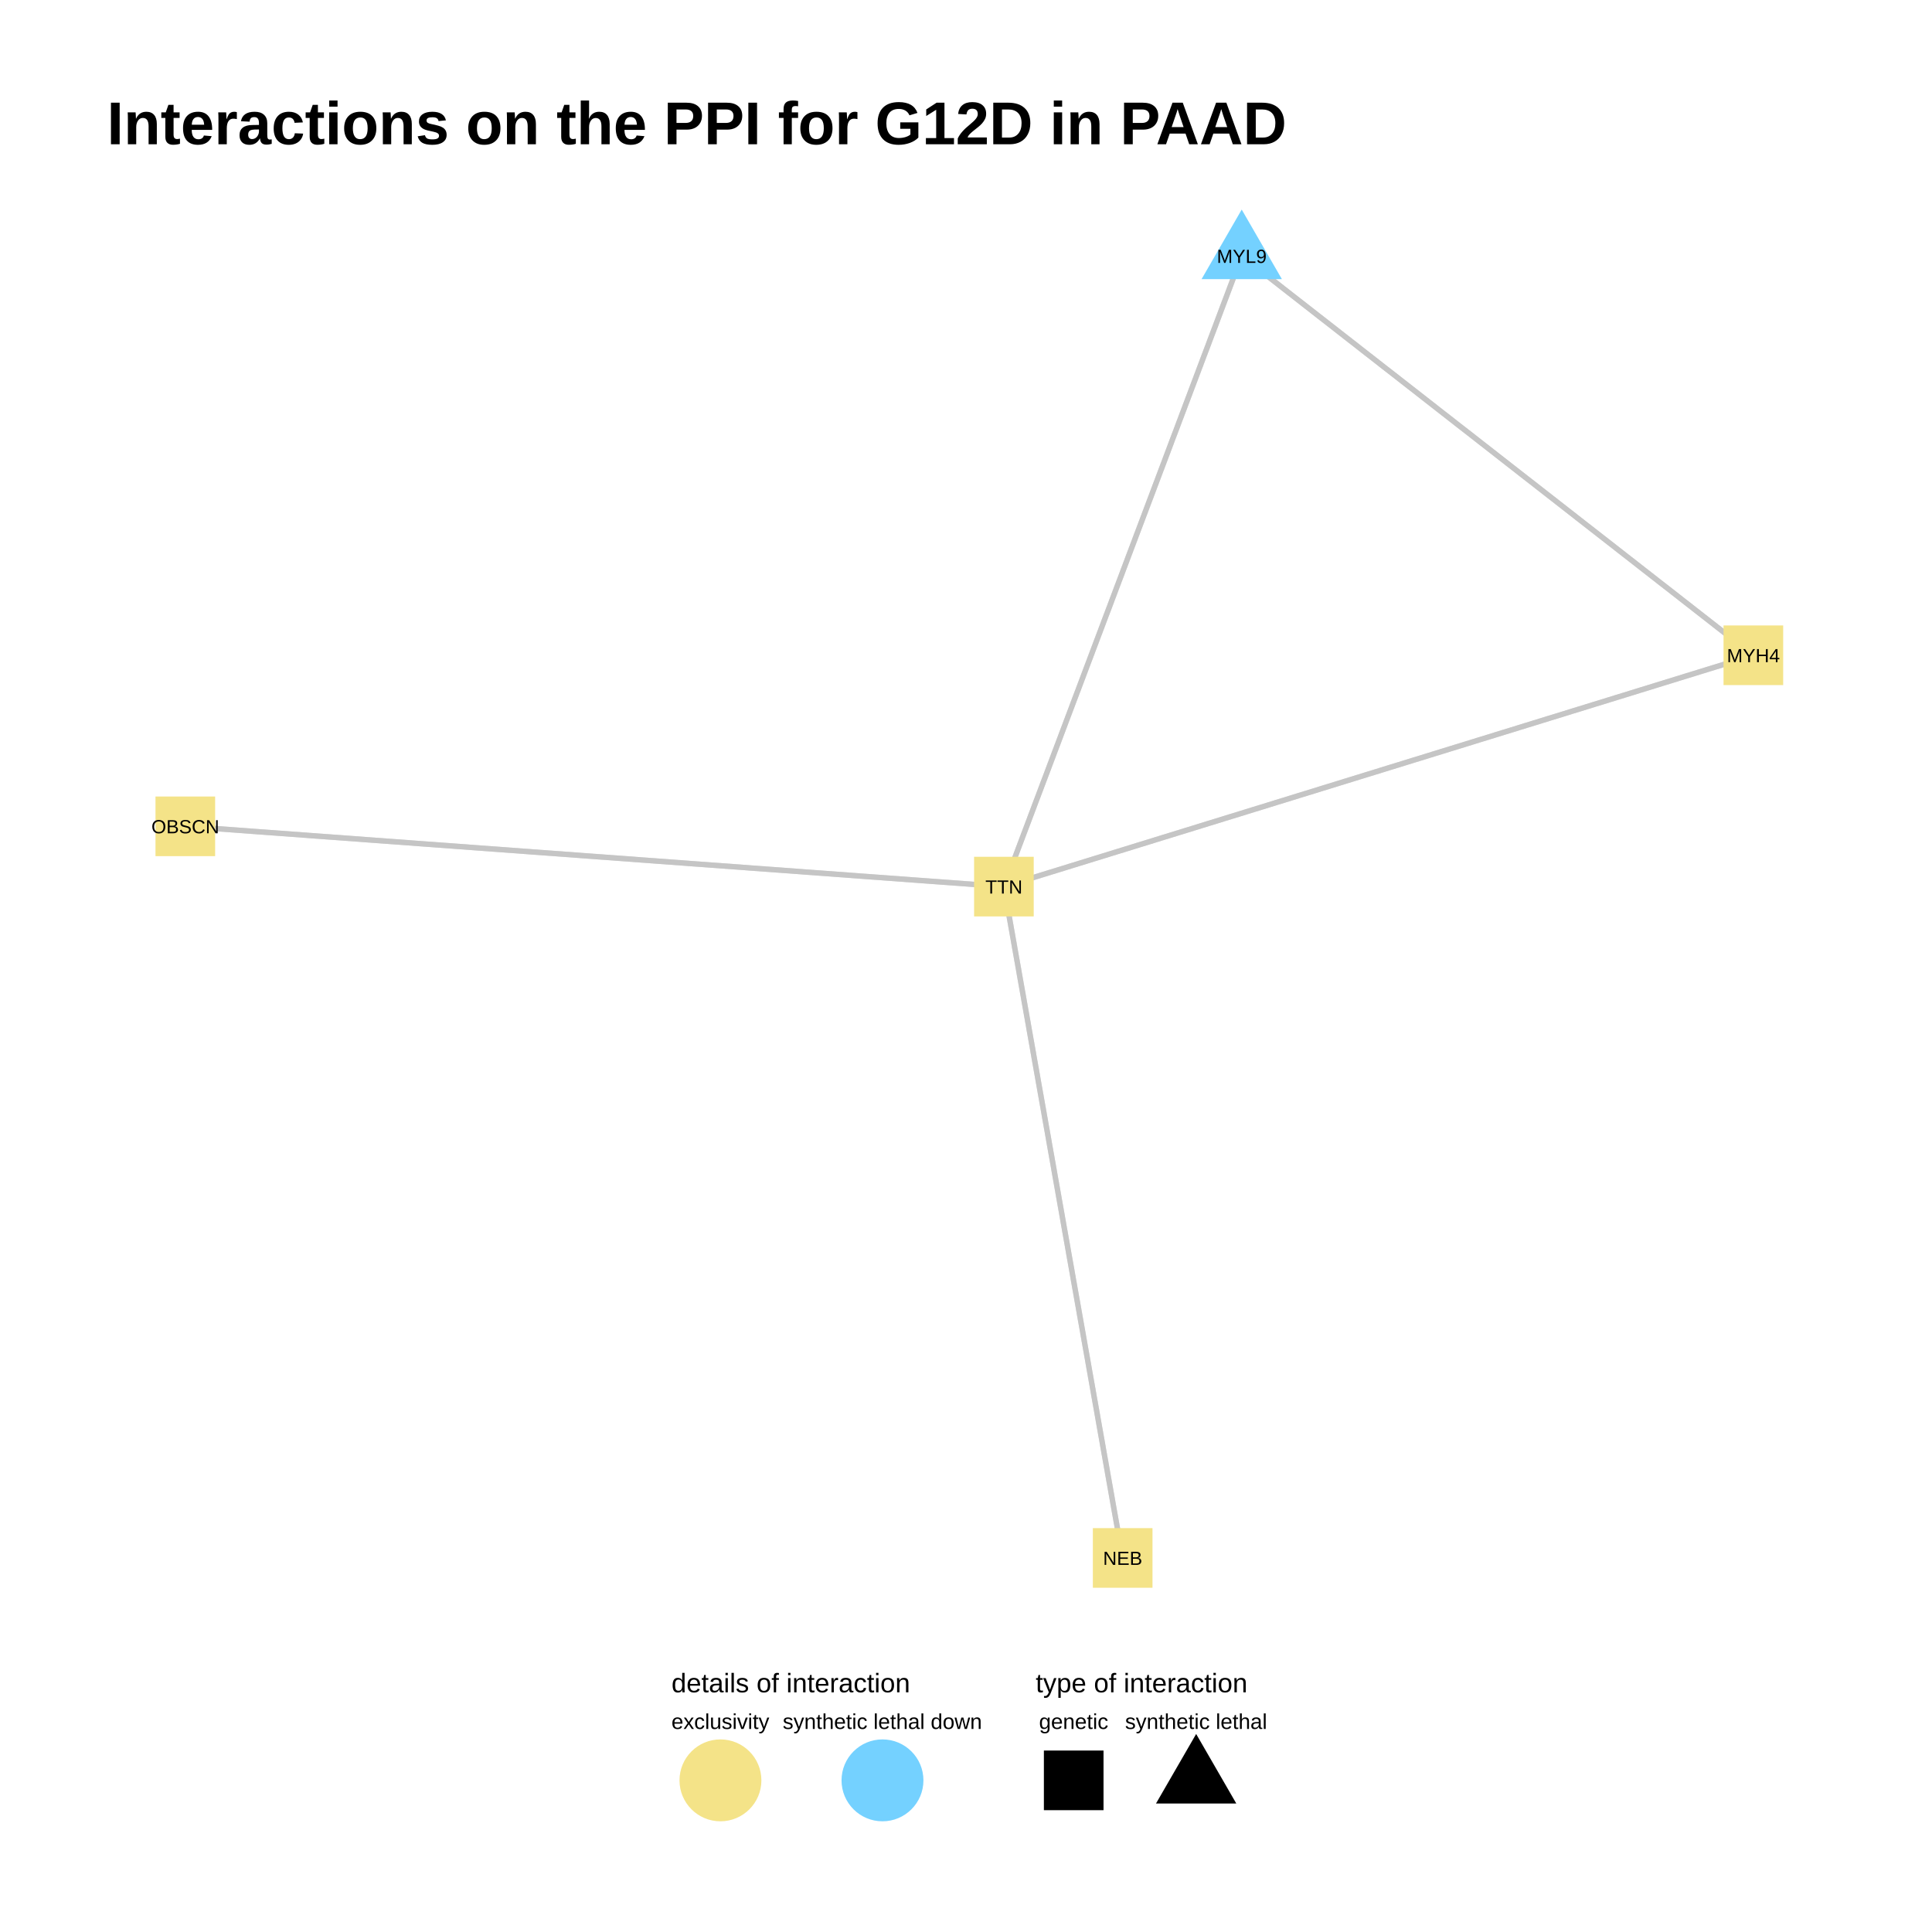
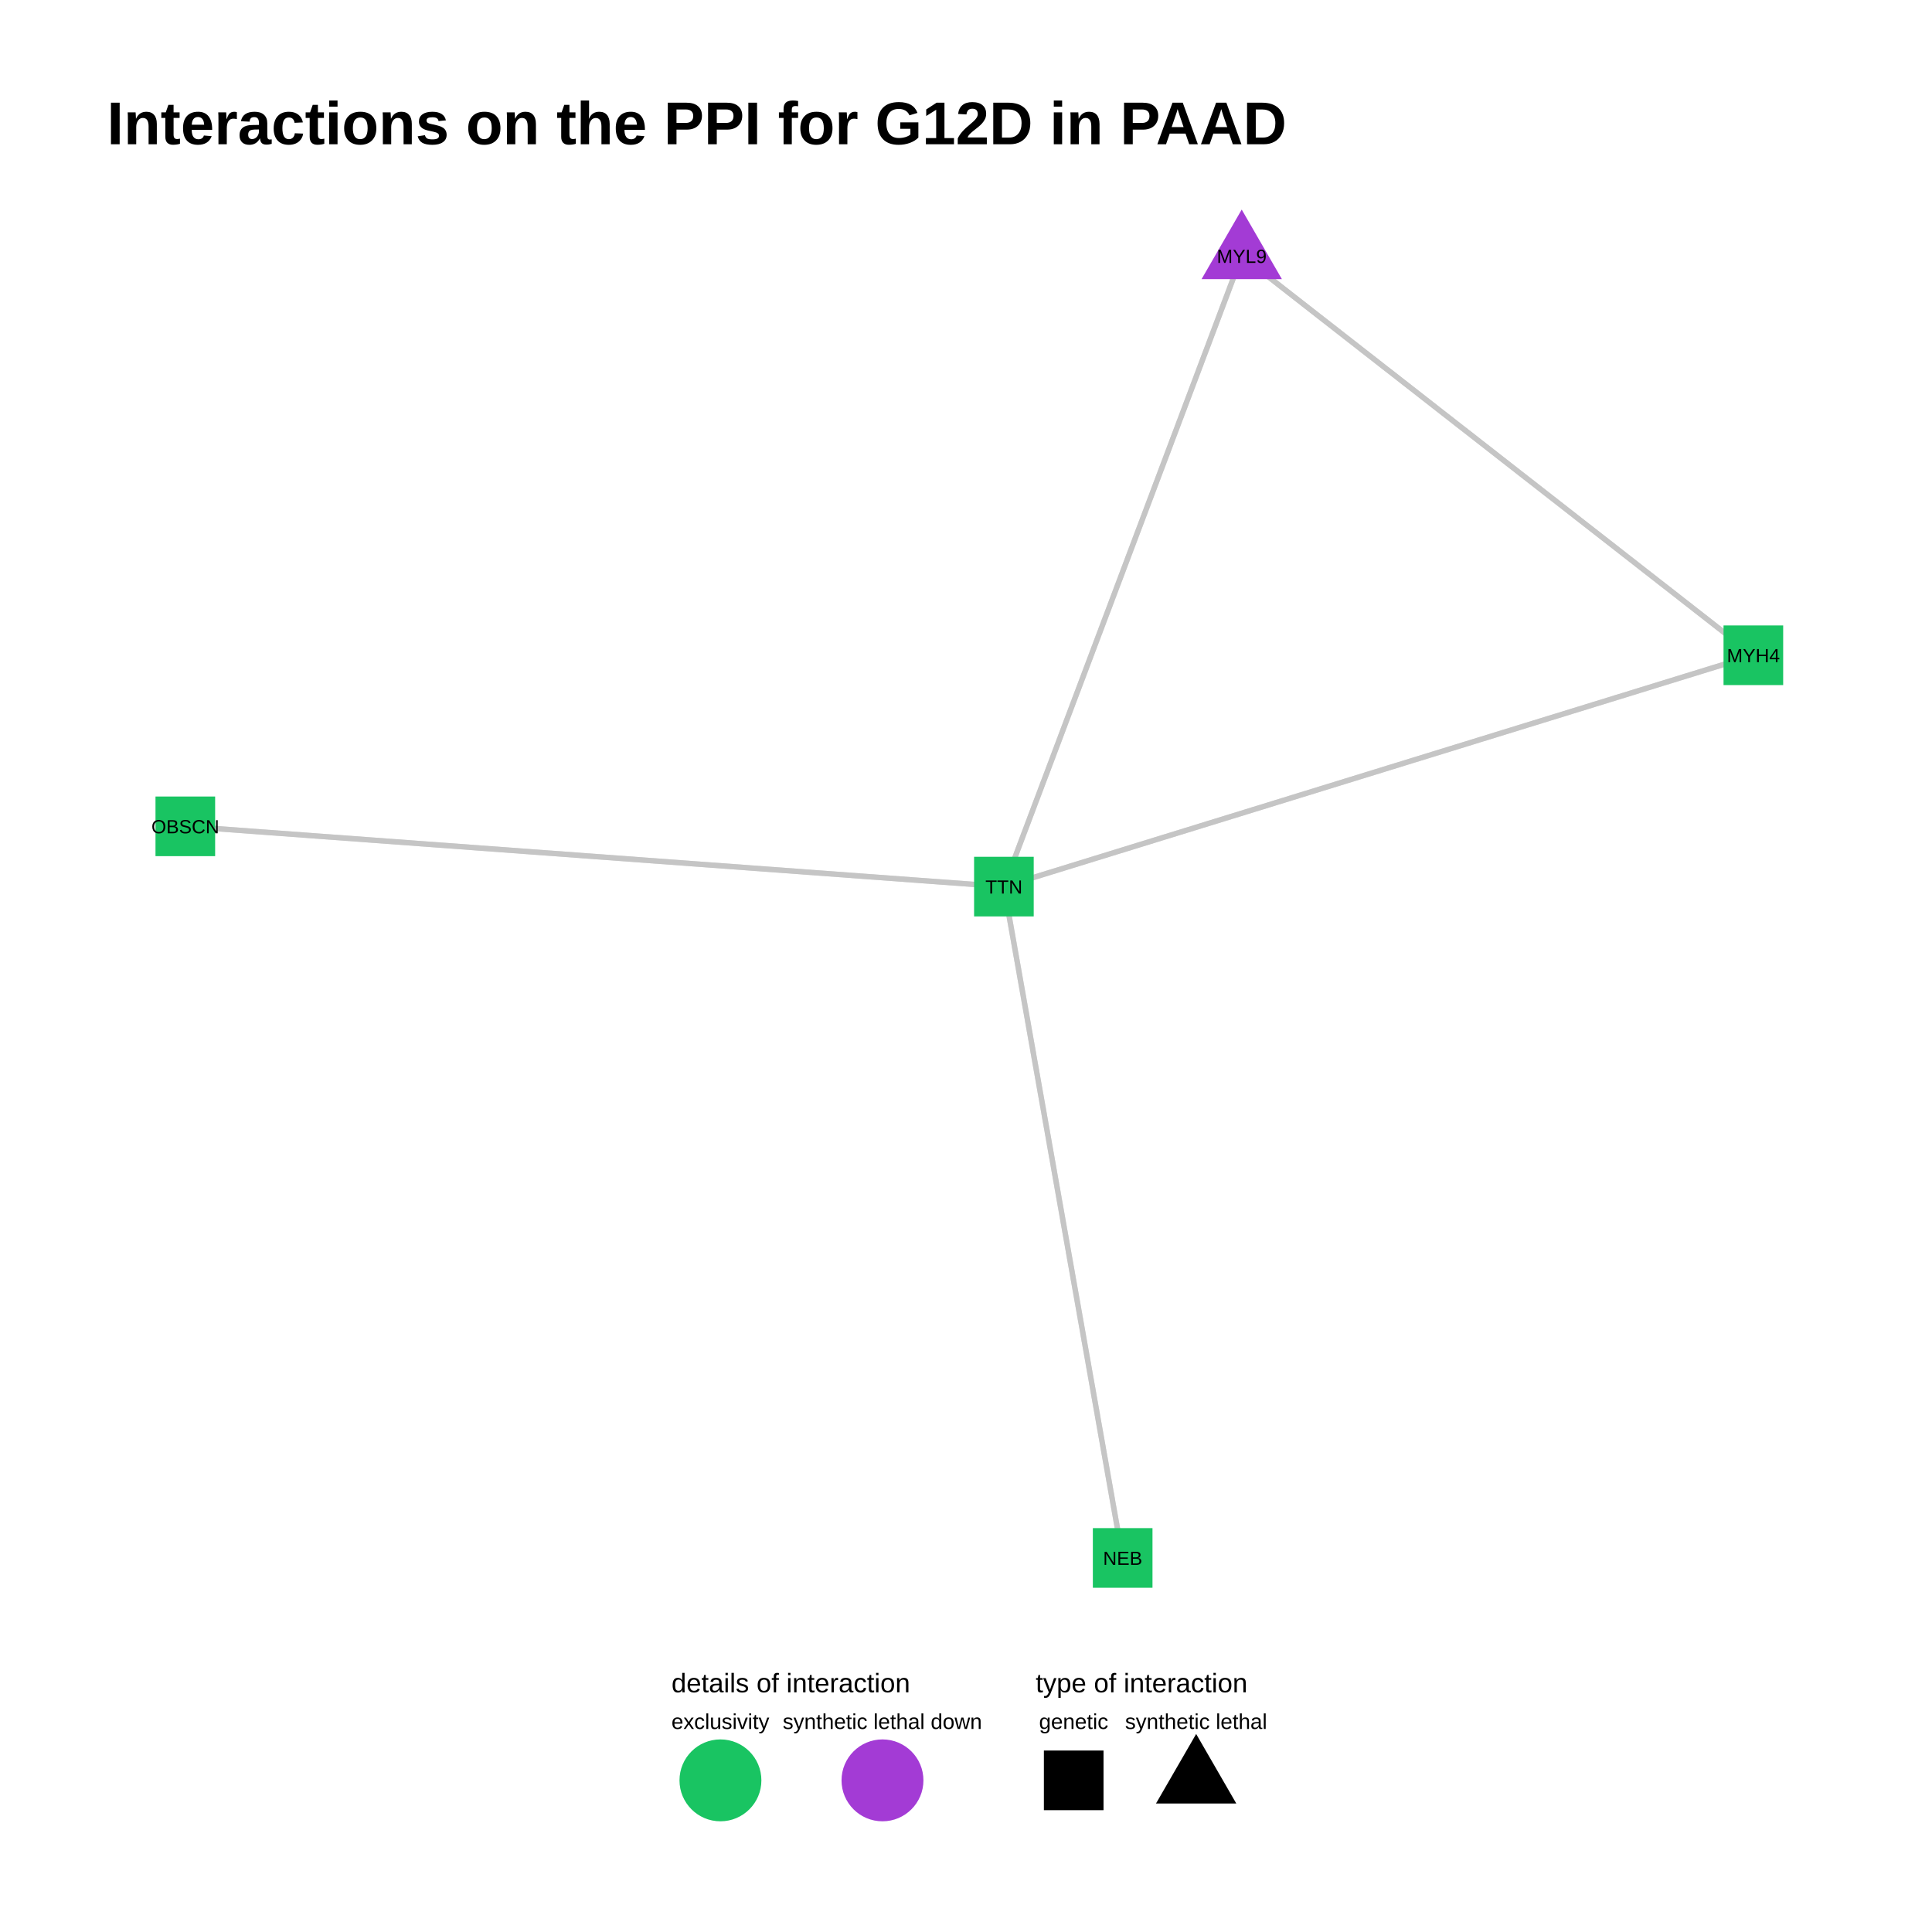
<svg xmlns="http://www.w3.org/2000/svg" viewBox="0 0 576.00 576.00">
  <defs>
    <style type="text/css">
    line, polyline, polygon, path, rect, circle {
      fill: none;
      stroke: #000000;
      stroke-linecap: round;
      stroke-linejoin: round;
      stroke-miterlimit: 10.00;
    }
  </style>
  </defs>
  <rect width="100%" height="100%" style="stroke: none; fill: #FFFFFF;" />
  <rect x="0.00" y="0.00" width="576.00" height="576.00" style="stroke-width: 0.78; stroke: none; fill: #FFFFFF;" />
  <defs>
    <clipPath id="cpMzEuODh8NTQ2LjExfDQ4My44OXw1Ni45MA==">
      <rect x="31.88" y="56.90" width="514.23" height="426.99" />
    </clipPath>
  </defs>
  <polyline points="522.74,195.36 521.20,194.16 519.66,192.96 518.12,191.76 516.57,190.55 515.03,189.35 513.49,188.15 511.95,186.95 510.41,185.74 508.87,184.54 507.33,183.34 505.79,182.14 504.25,180.93 502.71,179.73 501.17,178.53 499.63,177.32 498.09,176.12 496.55,174.92 495.00,173.72 493.46,172.51 491.92,171.31 490.38,170.11 488.84,168.91 487.30,167.70 485.76,166.50 484.22,165.30 482.68,164.10 481.14,162.89 479.60,161.69 478.06,160.49 476.52,159.29 474.97,158.08 473.43,156.88 471.89,155.68 470.35,154.48 468.81,153.27 467.27,152.07 465.73,150.87 464.19,149.66 462.65,148.46 461.11,147.26 459.57,146.06 458.03,144.85 456.49,143.65 454.94,142.45 453.40,141.25 451.86,140.04 450.32,138.84 448.78,137.64 447.24,136.44 445.70,135.23 444.16,134.03 442.62,132.83 441.08,131.63 439.54,130.42 438.00,129.22 436.46,128.02 434.91,126.82 433.37,125.61 431.83,124.41 430.29,123.21 428.75,122.01 427.21,120.80 425.67,119.60 424.13,118.40 422.59,117.19 421.05,115.99 419.51,114.79 417.97,113.59 416.43,112.38 414.89,111.18 413.34,109.98 411.80,108.78 410.26,107.57 408.72,106.37 407.18,105.17 405.64,103.97 404.10,102.76 402.56,101.56 401.02,100.36 399.48,99.16 397.94,97.95 396.40,96.75 394.86,95.55 393.31,94.35 391.77,93.14 390.23,91.94 388.69,90.74 387.15,89.53 385.61,88.33 384.07,87.13 382.53,85.93 380.99,84.72 379.45,83.52 377.91,82.32 376.37,81.12 374.83,79.91 373.28,78.71 371.74,77.51 370.20,76.31 " style="stroke-width: 1.60; stroke: #BFBFBF; stroke-opacity: 0.70; stroke-linecap: butt;" clip-path="url(#cpMzEuODh8NTQ2LjExfDQ4My44OXw1Ni45MA==)" />
  <polyline points="299.30,264.33 299.66,266.35 300.02,268.38 300.38,270.40 300.74,272.42 301.09,274.44 301.45,276.46 301.81,278.48 302.17,280.51 302.52,282.53 302.88,284.55 303.24,286.57 303.60,288.59 303.95,290.61 304.31,292.64 304.67,294.66 305.03,296.68 305.38,298.70 305.74,300.72 306.10,302.75 306.46,304.77 306.81,306.79 307.17,308.81 307.53,310.83 307.89,312.85 308.24,314.88 308.60,316.90 308.96,318.92 309.32,320.94 309.67,322.96 310.03,324.98 310.39,327.01 310.75,329.03 311.11,331.05 311.46,333.07 311.82,335.09 312.18,337.11 312.54,339.14 312.89,341.16 313.25,343.18 313.61,345.20 313.97,347.22 314.32,349.24 314.68,351.27 315.04,353.29 315.40,355.31 315.75,357.33 316.11,359.35 316.47,361.37 316.83,363.40 317.18,365.42 317.54,367.44 317.90,369.46 318.26,371.48 318.61,373.51 318.97,375.53 319.33,377.55 319.69,379.57 320.04,381.59 320.40,383.61 320.76,385.64 321.12,387.66 321.48,389.68 321.83,391.70 322.19,393.72 322.55,395.74 322.91,397.77 323.26,399.79 323.62,401.81 323.98,403.83 324.34,405.85 324.69,407.87 325.05,409.90 325.41,411.92 325.77,413.94 326.12,415.96 326.48,417.98 326.84,420.00 327.20,422.03 327.55,424.05 327.91,426.07 328.27,428.09 328.63,430.11 328.98,432.14 329.34,434.16 329.70,436.18 330.06,438.20 330.41,440.22 330.77,442.24 331.13,444.27 331.49,446.29 331.84,448.31 332.20,450.33 332.56,452.35 332.92,454.37 333.28,456.40 333.63,458.42 333.99,460.44 334.35,462.46 334.71,464.48 " style="stroke-width: 1.60; stroke: #BFBFBF; stroke-opacity: 0.70; stroke-linecap: butt;" clip-path="url(#cpMzEuODh8NTQ2LjExfDQ4My44OXw1Ni45MA==)" />
  <polyline points="522.74,195.36 521.20,194.16 519.66,192.96 518.12,191.76 516.57,190.55 515.03,189.35 513.49,188.15 511.95,186.95 510.41,185.74 508.87,184.54 507.33,183.34 505.79,182.14 504.25,180.93 502.71,179.73 501.17,178.53 499.63,177.32 498.09,176.12 496.55,174.92 495.00,173.72 493.46,172.51 491.92,171.31 490.38,170.11 488.84,168.91 487.30,167.70 485.76,166.50 484.22,165.30 482.68,164.10 481.14,162.89 479.60,161.69 478.06,160.49 476.52,159.29 474.97,158.08 473.43,156.88 471.89,155.68 470.35,154.48 468.81,153.27 467.27,152.07 465.73,150.87 464.19,149.66 462.65,148.46 461.11,147.26 459.57,146.06 458.03,144.85 456.49,143.65 454.94,142.45 453.40,141.25 451.86,140.04 450.32,138.84 448.78,137.64 447.24,136.44 445.70,135.23 444.16,134.03 442.62,132.83 441.08,131.63 439.54,130.42 438.00,129.22 436.46,128.02 434.91,126.82 433.37,125.61 431.83,124.41 430.29,123.21 428.75,122.01 427.21,120.80 425.67,119.60 424.13,118.40 422.59,117.19 421.05,115.99 419.51,114.79 417.97,113.59 416.43,112.38 414.89,111.18 413.34,109.98 411.80,108.78 410.26,107.57 408.72,106.37 407.18,105.17 405.64,103.97 404.10,102.76 402.56,101.56 401.02,100.36 399.48,99.16 397.94,97.95 396.40,96.75 394.86,95.55 393.31,94.35 391.77,93.14 390.23,91.94 388.69,90.74 387.15,89.53 385.61,88.33 384.07,87.13 382.53,85.93 380.99,84.72 379.45,83.52 377.91,82.32 376.37,81.12 374.83,79.91 373.28,78.71 371.74,77.51 370.20,76.31 " style="stroke-width: 1.60; stroke: #BFBFBF; stroke-opacity: 0.70; stroke-linecap: butt;" clip-path="url(#cpMzEuODh8NTQ2LjExfDQ4My44OXw1Ni45MA==)" />
  <polyline points="522.74,195.36 520.48,196.06 518.22,196.76 515.97,197.45 513.71,198.15 511.45,198.85 509.20,199.54 506.94,200.24 504.68,200.94 502.43,201.63 500.17,202.33 497.91,203.03 495.66,203.72 493.40,204.42 491.14,205.12 488.88,205.81 486.63,206.51 484.37,207.21 482.11,207.90 479.86,208.60 477.60,209.30 475.34,209.99 473.09,210.69 470.83,211.39 468.57,212.08 466.32,212.78 464.06,213.48 461.80,214.17 459.54,214.87 457.29,215.57 455.03,216.26 452.77,216.96 450.52,217.66 448.26,218.35 446.00,219.05 443.75,219.75 441.49,220.44 439.23,221.14 436.98,221.84 434.72,222.53 432.46,223.23 430.20,223.93 427.95,224.62 425.69,225.32 423.43,226.02 421.18,226.71 418.92,227.41 416.66,228.11 414.41,228.80 412.15,229.50 409.89,230.20 407.64,230.89 405.38,231.59 403.12,232.29 400.87,232.98 398.61,233.68 396.35,234.38 394.09,235.07 391.84,235.77 389.58,236.47 387.32,237.16 385.07,237.86 382.81,238.56 380.55,239.25 378.30,239.95 376.04,240.65 373.78,241.34 371.53,242.04 369.27,242.74 367.01,243.43 364.75,244.13 362.50,244.83 360.24,245.52 357.98,246.22 355.73,246.92 353.47,247.61 351.21,248.31 348.96,249.01 346.70,249.70 344.44,250.40 342.19,251.10 339.93,251.79 337.67,252.49 335.42,253.19 333.16,253.88 330.90,254.58 328.64,255.28 326.39,255.97 324.13,256.67 321.87,257.37 319.62,258.06 317.36,258.76 315.10,259.46 312.85,260.15 310.59,260.85 308.33,261.55 306.08,262.24 303.82,262.94 301.56,263.64 299.30,264.33 " style="stroke-width: 1.60; stroke: #BFBFBF; stroke-opacity: 0.70; stroke-linecap: butt;" clip-path="url(#cpMzEuODh8NTQ2LjExfDQ4My44OXw1Ni45MA==)" />
  <polyline points="522.74,195.36 520.48,196.06 518.22,196.76 515.97,197.45 513.71,198.15 511.45,198.85 509.20,199.54 506.94,200.24 504.68,200.94 502.43,201.63 500.17,202.33 497.91,203.03 495.66,203.72 493.40,204.42 491.14,205.12 488.88,205.81 486.63,206.51 484.37,207.21 482.11,207.90 479.86,208.60 477.60,209.30 475.34,209.99 473.09,210.69 470.83,211.39 468.57,212.08 466.32,212.78 464.06,213.48 461.80,214.17 459.54,214.87 457.29,215.57 455.03,216.26 452.77,216.96 450.52,217.66 448.26,218.35 446.00,219.05 443.75,219.75 441.49,220.44 439.23,221.14 436.98,221.84 434.72,222.53 432.46,223.23 430.20,223.93 427.95,224.62 425.69,225.32 423.43,226.02 421.18,226.71 418.92,227.41 416.66,228.11 414.41,228.80 412.15,229.50 409.89,230.20 407.64,230.89 405.38,231.59 403.12,232.29 400.87,232.98 398.61,233.68 396.35,234.38 394.09,235.07 391.84,235.77 389.58,236.47 387.32,237.16 385.07,237.86 382.81,238.56 380.55,239.25 378.30,239.95 376.04,240.65 373.78,241.34 371.53,242.04 369.27,242.74 367.01,243.43 364.75,244.13 362.50,244.83 360.24,245.52 357.98,246.22 355.73,246.92 353.47,247.61 351.21,248.31 348.96,249.01 346.70,249.70 344.44,250.40 342.19,251.10 339.93,251.79 337.67,252.49 335.42,253.19 333.16,253.88 330.90,254.58 328.64,255.28 326.39,255.97 324.13,256.67 321.87,257.37 319.62,258.06 317.36,258.76 315.10,259.46 312.85,260.15 310.59,260.85 308.33,261.55 306.08,262.24 303.82,262.94 301.56,263.64 299.30,264.33 " style="stroke-width: 1.60; stroke: #BFBFBF; stroke-opacity: 0.70; stroke-linecap: butt;" clip-path="url(#cpMzEuODh8NTQ2LjExfDQ4My44OXw1Ni45MA==)" />
  <polyline points="370.20,76.31 369.49,78.21 368.77,80.10 368.05,82.00 367.34,83.90 366.62,85.80 365.91,87.70 365.19,89.60 364.47,91.50 363.76,93.40 363.04,95.30 362.33,97.20 361.61,99.10 360.89,101.00 360.18,102.90 359.46,104.80 358.74,106.69 358.03,108.59 357.31,110.49 356.60,112.39 355.88,114.29 355.16,116.19 354.45,118.09 353.73,119.99 353.02,121.89 352.30,123.79 351.58,125.69 350.87,127.59 350.15,129.49 349.43,131.38 348.72,133.28 348.00,135.18 347.29,137.08 346.57,138.98 345.85,140.88 345.14,142.78 344.42,144.68 343.71,146.58 342.99,148.48 342.27,150.38 341.56,152.28 340.84,154.18 340.13,156.07 339.41,157.97 338.69,159.87 337.98,161.77 337.26,163.67 336.54,165.57 335.83,167.47 335.11,169.37 334.40,171.27 333.68,173.17 332.96,175.07 332.25,176.97 331.53,178.87 330.82,180.77 330.10,182.66 329.38,184.56 328.67,186.46 327.95,188.36 327.23,190.26 326.52,192.16 325.80,194.06 325.09,195.96 324.37,197.86 323.65,199.76 322.94,201.66 322.22,203.56 321.51,205.46 320.79,207.35 320.07,209.25 319.36,211.15 318.64,213.05 317.92,214.95 317.21,216.85 316.49,218.75 315.78,220.65 315.06,222.55 314.34,224.45 313.63,226.35 312.91,228.25 312.20,230.15 311.48,232.05 310.76,233.94 310.05,235.84 309.33,237.74 308.61,239.64 307.90,241.54 307.18,243.44 306.47,245.34 305.75,247.24 305.03,249.14 304.32,251.04 303.60,252.94 302.89,254.84 302.17,256.74 301.45,258.63 300.74,260.53 300.02,262.43 299.30,264.33 " style="stroke-width: 1.60; stroke: #BFBFBF; stroke-opacity: 0.70; stroke-linecap: butt;" clip-path="url(#cpMzEuODh8NTQ2LjExfDQ4My44OXw1Ni45MA==)" />
  <polyline points="370.20,76.31 369.49,78.21 368.77,80.10 368.05,82.00 367.34,83.90 366.62,85.80 365.91,87.70 365.19,89.60 364.47,91.50 363.76,93.40 363.04,95.30 362.33,97.20 361.61,99.10 360.89,101.00 360.18,102.90 359.46,104.80 358.74,106.69 358.03,108.59 357.31,110.49 356.60,112.39 355.88,114.29 355.16,116.19 354.45,118.09 353.73,119.99 353.02,121.89 352.30,123.79 351.58,125.69 350.87,127.59 350.15,129.49 349.43,131.38 348.72,133.28 348.00,135.18 347.29,137.08 346.57,138.98 345.85,140.88 345.14,142.78 344.42,144.68 343.71,146.58 342.99,148.48 342.27,150.38 341.56,152.28 340.84,154.18 340.13,156.07 339.41,157.97 338.69,159.87 337.98,161.77 337.26,163.67 336.54,165.57 335.83,167.47 335.11,169.37 334.40,171.27 333.68,173.17 332.96,175.07 332.25,176.97 331.53,178.87 330.82,180.77 330.10,182.66 329.38,184.56 328.67,186.46 327.95,188.36 327.23,190.26 326.52,192.16 325.80,194.06 325.09,195.96 324.37,197.86 323.65,199.76 322.94,201.66 322.22,203.56 321.51,205.46 320.79,207.35 320.07,209.25 319.36,211.15 318.64,213.05 317.92,214.95 317.21,216.85 316.49,218.75 315.78,220.65 315.06,222.55 314.34,224.45 313.63,226.35 312.91,228.25 312.20,230.15 311.48,232.05 310.76,233.94 310.05,235.84 309.33,237.74 308.61,239.64 307.90,241.54 307.18,243.44 306.47,245.34 305.75,247.24 305.03,249.14 304.32,251.04 303.60,252.94 302.89,254.84 302.17,256.74 301.45,258.63 300.74,260.53 300.02,262.43 299.30,264.33 " style="stroke-width: 1.60; stroke: #BFBFBF; stroke-opacity: 0.70; stroke-linecap: butt;" clip-path="url(#cpMzEuODh8NTQ2LjExfDQ4My44OXw1Ni45MA==)" />
  <polyline points="55.25,246.36 57.72,246.54 60.18,246.73 62.65,246.91 65.12,247.09 67.58,247.27 70.05,247.45 72.51,247.63 74.98,247.82 77.44,248.00 79.91,248.18 82.37,248.36 84.84,248.54 87.30,248.72 89.77,248.90 92.23,249.09 94.70,249.27 97.16,249.45 99.63,249.63 102.09,249.81 104.56,249.99 107.02,250.17 109.49,250.36 111.95,250.54 114.42,250.72 116.88,250.90 119.35,251.08 121.81,251.26 124.28,251.45 126.74,251.63 129.21,251.81 131.67,251.99 134.14,252.17 136.60,252.35 139.07,252.53 141.53,252.72 144.00,252.90 146.47,253.08 148.93,253.26 151.40,253.44 153.86,253.62 156.33,253.81 158.79,253.99 161.26,254.17 163.72,254.35 166.19,254.53 168.65,254.71 171.12,254.89 173.58,255.08 176.05,255.26 178.51,255.44 180.98,255.62 183.44,255.80 185.91,255.98 188.37,256.16 190.84,256.35 193.30,256.53 195.77,256.71 198.23,256.89 200.70,257.07 203.16,257.25 205.63,257.44 208.09,257.62 210.56,257.80 213.02,257.98 215.49,258.16 217.95,258.34 220.42,258.52 222.89,258.71 225.35,258.89 227.82,259.07 230.28,259.25 232.75,259.43 235.21,259.61 237.68,259.79 240.14,259.98 242.61,260.16 245.07,260.34 247.54,260.52 250.00,260.70 252.47,260.88 254.93,261.07 257.40,261.25 259.86,261.43 262.33,261.61 264.79,261.79 267.26,261.97 269.72,262.15 272.19,262.34 274.65,262.52 277.12,262.70 279.58,262.88 282.05,263.06 284.51,263.24 286.98,263.42 289.44,263.61 291.91,263.79 294.37,263.97 296.84,264.15 299.30,264.33 " style="stroke-width: 1.60; stroke: #BFBFBF; stroke-opacity: 0.70; stroke-linecap: butt;" clip-path="url(#cpMzEuODh8NTQ2LjExfDQ4My44OXw1Ni45MA==)" />
  <polyline points="55.25,246.36 57.72,246.54 60.18,246.73 62.65,246.91 65.12,247.09 67.58,247.27 70.05,247.45 72.51,247.63 74.98,247.82 77.44,248.00 79.91,248.18 82.37,248.36 84.84,248.54 87.30,248.72 89.77,248.90 92.23,249.09 94.70,249.27 97.16,249.45 99.63,249.63 102.09,249.81 104.56,249.99 107.02,250.17 109.49,250.36 111.95,250.54 114.42,250.72 116.88,250.90 119.35,251.08 121.81,251.26 124.28,251.45 126.74,251.63 129.21,251.81 131.67,251.99 134.14,252.17 136.60,252.35 139.07,252.53 141.53,252.72 144.00,252.90 146.47,253.08 148.93,253.26 151.40,253.44 153.86,253.62 156.33,253.81 158.79,253.99 161.26,254.17 163.72,254.35 166.19,254.53 168.65,254.71 171.12,254.89 173.58,255.08 176.05,255.26 178.51,255.44 180.98,255.62 183.44,255.80 185.91,255.98 188.37,256.16 190.84,256.35 193.30,256.53 195.77,256.71 198.23,256.89 200.70,257.07 203.16,257.25 205.63,257.44 208.09,257.62 210.56,257.80 213.02,257.98 215.49,258.16 217.95,258.34 220.42,258.52 222.89,258.71 225.35,258.89 227.82,259.07 230.28,259.25 232.75,259.43 235.21,259.61 237.68,259.79 240.14,259.98 242.61,260.16 245.07,260.34 247.54,260.52 250.00,260.70 252.47,260.88 254.93,261.07 257.40,261.25 259.86,261.43 262.33,261.61 264.79,261.79 267.26,261.97 269.72,262.15 272.19,262.34 274.65,262.52 277.12,262.70 279.58,262.88 282.05,263.06 284.51,263.24 286.98,263.42 289.44,263.61 291.91,263.79 294.37,263.97 296.84,264.15 299.30,264.33 " style="stroke-width: 1.60; stroke: #BFBFBF; stroke-opacity: 0.70; stroke-linecap: butt;" clip-path="url(#cpMzEuODh8NTQ2LjExfDQ4My44OXw1Ni45MA==)" />
  <polyline points="299.30,264.33 299.66,266.35 300.02,268.38 300.38,270.40 300.74,272.42 301.09,274.44 301.45,276.46 301.81,278.48 302.17,280.51 302.52,282.53 302.88,284.55 303.24,286.57 303.60,288.59 303.95,290.61 304.31,292.64 304.67,294.66 305.03,296.68 305.38,298.70 305.74,300.72 306.10,302.75 306.46,304.77 306.81,306.79 307.17,308.81 307.53,310.83 307.89,312.85 308.24,314.88 308.60,316.90 308.96,318.92 309.32,320.94 309.67,322.96 310.03,324.98 310.39,327.01 310.75,329.03 311.11,331.05 311.46,333.07 311.82,335.09 312.18,337.11 312.54,339.14 312.89,341.16 313.25,343.18 313.61,345.20 313.97,347.22 314.32,349.24 314.68,351.27 315.04,353.29 315.40,355.31 315.75,357.33 316.11,359.35 316.47,361.37 316.83,363.40 317.18,365.42 317.54,367.44 317.90,369.46 318.26,371.48 318.61,373.51 318.97,375.53 319.33,377.55 319.69,379.57 320.04,381.59 320.40,383.61 320.76,385.64 321.12,387.66 321.48,389.68 321.83,391.70 322.19,393.72 322.55,395.74 322.91,397.77 323.26,399.79 323.62,401.81 323.98,403.83 324.34,405.85 324.69,407.87 325.05,409.90 325.41,411.92 325.77,413.94 326.12,415.96 326.48,417.98 326.84,420.00 327.20,422.03 327.55,424.05 327.91,426.07 328.27,428.09 328.63,430.11 328.98,432.14 329.34,434.16 329.70,436.18 330.06,438.20 330.41,440.22 330.77,442.24 331.13,444.27 331.49,446.29 331.84,448.31 332.20,450.33 332.56,452.35 332.92,454.37 333.28,456.40 333.63,458.42 333.99,460.44 334.35,462.46 334.71,464.48 " style="stroke-width: 1.60; stroke: #BFBFBF; stroke-opacity: 0.70; stroke-linecap: butt;" clip-path="url(#cpMzEuODh8NTQ2LjExfDQ4My44OXw1Ni45MA==)" />
-   <polygon points="513.85,204.25 531.63,204.25 531.63,186.47 513.85,186.47 " style="stroke-width: 0.71; stroke: none; fill: #F4E388;" clip-path="url(#cpMzEuODh8NTQ2LjExfDQ4My44OXw1Ni45MA==)" />
-   <polygon points="370.20,62.48 382.18,83.22 358.23,83.22 " style="stroke-width: 0.71; stroke: none; fill: #74D1FF;" clip-path="url(#cpMzEuODh8NTQ2LjExfDQ4My44OXw1Ni45MA==)" />
-   <polygon points="46.36,255.25 64.14,255.25 64.14,237.47 46.36,237.47 " style="stroke-width: 0.71; stroke: none; fill: #F4E388;" clip-path="url(#cpMzEuODh8NTQ2LjExfDQ4My44OXw1Ni45MA==)" />
-   <polygon points="290.41,273.22 308.19,273.22 308.19,255.44 290.41,255.44 " style="stroke-width: 0.71; stroke: none; fill: #F4E388;" clip-path="url(#cpMzEuODh8NTQ2LjExfDQ4My44OXw1Ni45MA==)" />
-   <polygon points="325.82,473.37 343.60,473.37 343.60,455.59 325.82,455.59 " style="stroke-width: 0.71; stroke: none; fill: #F4E388;" clip-path="url(#cpMzEuODh8NTQ2LjExfDQ4My44OXw1Ni45MA==)" />
+   <polygon points="513.85,204.25 531.63,204.25 531.63,186.47 513.85,186.47 " style="stroke-width: 0.71; stroke: none; fill: #19C462;" clip-path="url(#cpMzEuODh8NTQ2LjExfDQ4My44OXw1Ni45MA==)" />
+   <polygon points="370.20,62.48 382.18,83.22 358.23,83.22 " style="stroke-width: 0.71; stroke: none; fill: #A33BD5;" clip-path="url(#cpMzEuODh8NTQ2LjExfDQ4My44OXw1Ni45MA==)" />
+   <polygon points="46.36,255.25 64.14,255.25 64.14,237.47 46.36,237.47 " style="stroke-width: 0.71; stroke: none; fill: #19C462;" clip-path="url(#cpMzEuODh8NTQ2LjExfDQ4My44OXw1Ni45MA==)" />
+   <polygon points="290.41,273.22 308.19,273.22 308.19,255.44 290.41,255.44 " style="stroke-width: 0.71; stroke: none; fill: #19C462;" clip-path="url(#cpMzEuODh8NTQ2LjExfDQ4My44OXw1Ni45MA==)" />
+   <polygon points="325.82,473.37 343.60,473.37 343.60,455.59 325.82,455.59 " style="stroke-width: 0.71; stroke: none; fill: #19C462;" clip-path="url(#cpMzEuODh8NTQ2LjExfDQ4My44OXw1Ni45MA==)" />
  <g clip-path="url(#cpMzEuODh8NTQ2LjExfDQ4My44OXw1Ni45MA==)">
    <text x="514.84" y="197.43" style="font-size: 5.69px; font-family: Arial;" textLength="15.80px" lengthAdjust="spacingAndGlyphs">MYH4</text>
  </g>
  <g clip-path="url(#cpMzEuODh8NTQ2LjExfDQ4My44OXw1Ni45MA==)">
    <text x="362.78" y="78.38" style="font-size: 5.69px; font-family: Arial;" textLength="14.86px" lengthAdjust="spacingAndGlyphs">MYL9</text>
  </g>
  <g clip-path="url(#cpMzEuODh8NTQ2LjExfDQ4My44OXw1Ni45MA==)">
    <text x="45.14" y="248.43" style="font-size: 5.69px; font-family: Arial;" textLength="20.22px" lengthAdjust="spacingAndGlyphs">OBSCN</text>
  </g>
  <g clip-path="url(#cpMzEuODh8NTQ2LjExfDQ4My44OXw1Ni45MA==)">
    <text x="293.78" y="266.40" style="font-size: 5.69px; font-family: Arial;" textLength="11.06px" lengthAdjust="spacingAndGlyphs">TTN</text>
  </g>
  <g clip-path="url(#cpMzEuODh8NTQ2LjExfDQ4My44OXw1Ni45MA==)">
    <text x="328.86" y="466.55" style="font-size: 5.69px; font-family: Arial;" textLength="11.69px" lengthAdjust="spacingAndGlyphs">NEB</text>
  </g>
  <defs>
    <clipPath id="cpMC4wMHw1NzYuMDB8NTc2LjAwfDAuMDA=">
      <rect x="0.00" y="0.00" width="576.00" height="576.00" />
    </clipPath>
  </defs>
  <g clip-path="url(#cpMC4wMHw1NzYuMDB8NTc2LjAwfDAuMDA=)">
    <text x="200.19" y="504.54" style="font-size: 8.00px; font-family: Arial;" textLength="71.14px" lengthAdjust="spacingAndGlyphs">details of interaction</text>
  </g>
-   <circle cx="214.79" cy="530.79" r="8.89pt" style="stroke-width: 0.71; stroke: #F4E388; fill: #F4E388;" clip-path="url(#cpMC4wMHw1NzYuMDB8NTc2LjAwfDAuMDA=)" />
-   <circle cx="263.10" cy="530.79" r="8.89pt" style="stroke-width: 0.71; stroke: #74D1FF; fill: #74D1FF;" clip-path="url(#cpMC4wMHw1NzYuMDB8NTc2LjAwfDAuMDA=)" />
+   <circle cx="214.79" cy="530.79" r="8.89pt" style="stroke-width: 0.71; stroke: #19C462; fill: #19C462;" clip-path="url(#cpMC4wMHw1NzYuMDB8NTc2LjAwfDAuMDA=)" />
+   <circle cx="263.10" cy="530.79" r="8.89pt" style="stroke-width: 0.71; stroke: #A33BD5; fill: #A33BD5;" clip-path="url(#cpMC4wMHw1NzYuMDB8NTc2LjAwfDAuMDA=)" />
  <g clip-path="url(#cpMC4wMHw1NzYuMDB8NTc2LjAwfDAuMDA=)">
    <text x="200.19" y="515.46" style="font-size: 6.40px; font-family: Arial;" textLength="29.19px" lengthAdjust="spacingAndGlyphs">exclusivity</text>
  </g>
  <g clip-path="url(#cpMC4wMHw1NzYuMDB8NTc2LjAwfDAuMDA=)">
    <text x="233.36" y="515.46" style="font-size: 6.40px; font-family: Arial;" textLength="59.46px" lengthAdjust="spacingAndGlyphs">synthetic lethal down</text>
  </g>
  <g clip-path="url(#cpMC4wMHw1NzYuMDB8NTc2LjAwfDAuMDA=)">
    <text x="308.77" y="504.54" style="font-size: 8.00px; font-family: Arial;" textLength="63.14px" lengthAdjust="spacingAndGlyphs">type of interaction</text>
  </g>
  <polygon points="311.22,539.68 329.00,539.68 329.00,521.90 311.22,521.90 " style="stroke-width: 0.71; stroke: none; fill: #000000;" clip-path="url(#cpMC4wMHw1NzYuMDB8NTc2LjAwfDAuMDA=)" />
  <polygon points="356.62,516.96 368.59,537.70 344.64,537.70 " style="stroke-width: 0.71; stroke: none; fill: #000000;" clip-path="url(#cpMC4wMHw1NzYuMDB8NTc2LjAwfDAuMDA=)" />
  <g clip-path="url(#cpMC4wMHw1NzYuMDB8NTc2LjAwfDAuMDA=)">
    <text x="309.78" y="515.46" style="font-size: 6.40px; font-family: Arial;" textLength="20.65px" lengthAdjust="spacingAndGlyphs">genetic</text>
  </g>
  <g clip-path="url(#cpMC4wMHw1NzYuMDB8NTc2LjAwfDAuMDA=)">
    <text x="335.43" y="515.46" style="font-size: 6.40px; font-family: Arial;" textLength="42.37px" lengthAdjust="spacingAndGlyphs">synthetic lethal</text>
  </g>
  <g clip-path="url(#cpMC4wMHw1NzYuMDB8NTc2LjAwfDAuMDA=)">
    <text x="31.88" y="43.01" style="font-size: 18.00px; font-weight: bold; font-family: Arial;" textLength="353.07px" lengthAdjust="spacingAndGlyphs">Interactions on the PPI for G12D in PAAD</text>
  </g>
</svg>
